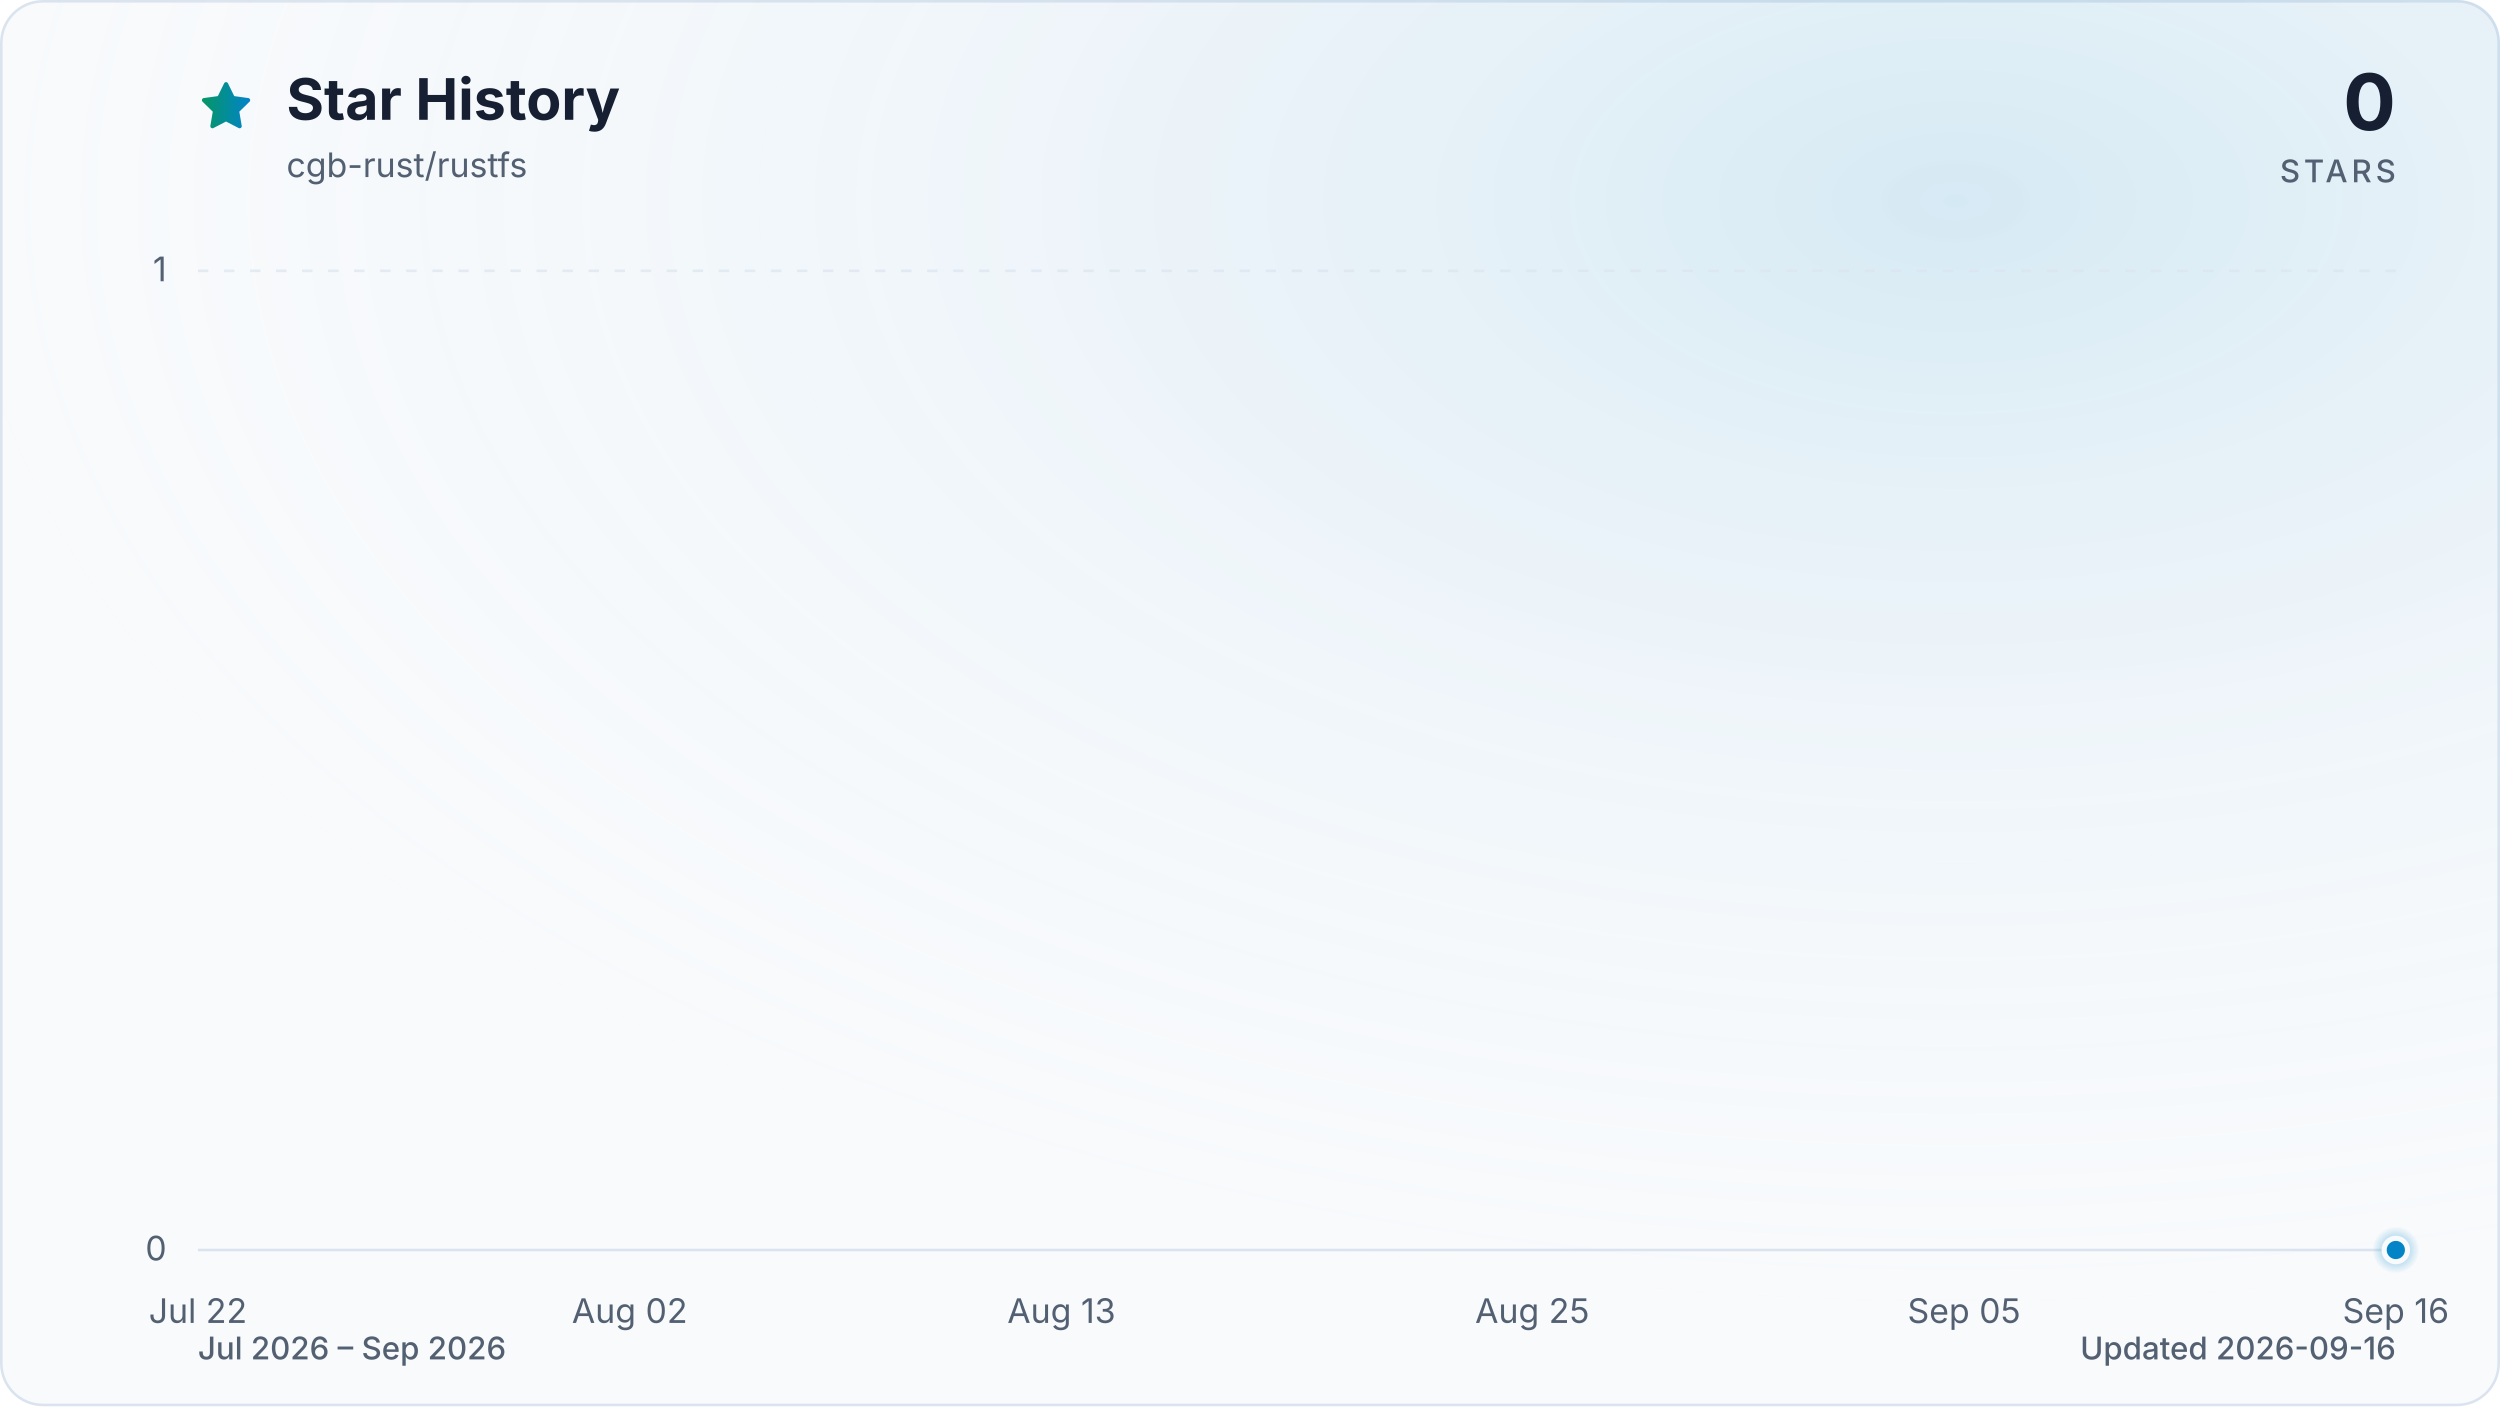
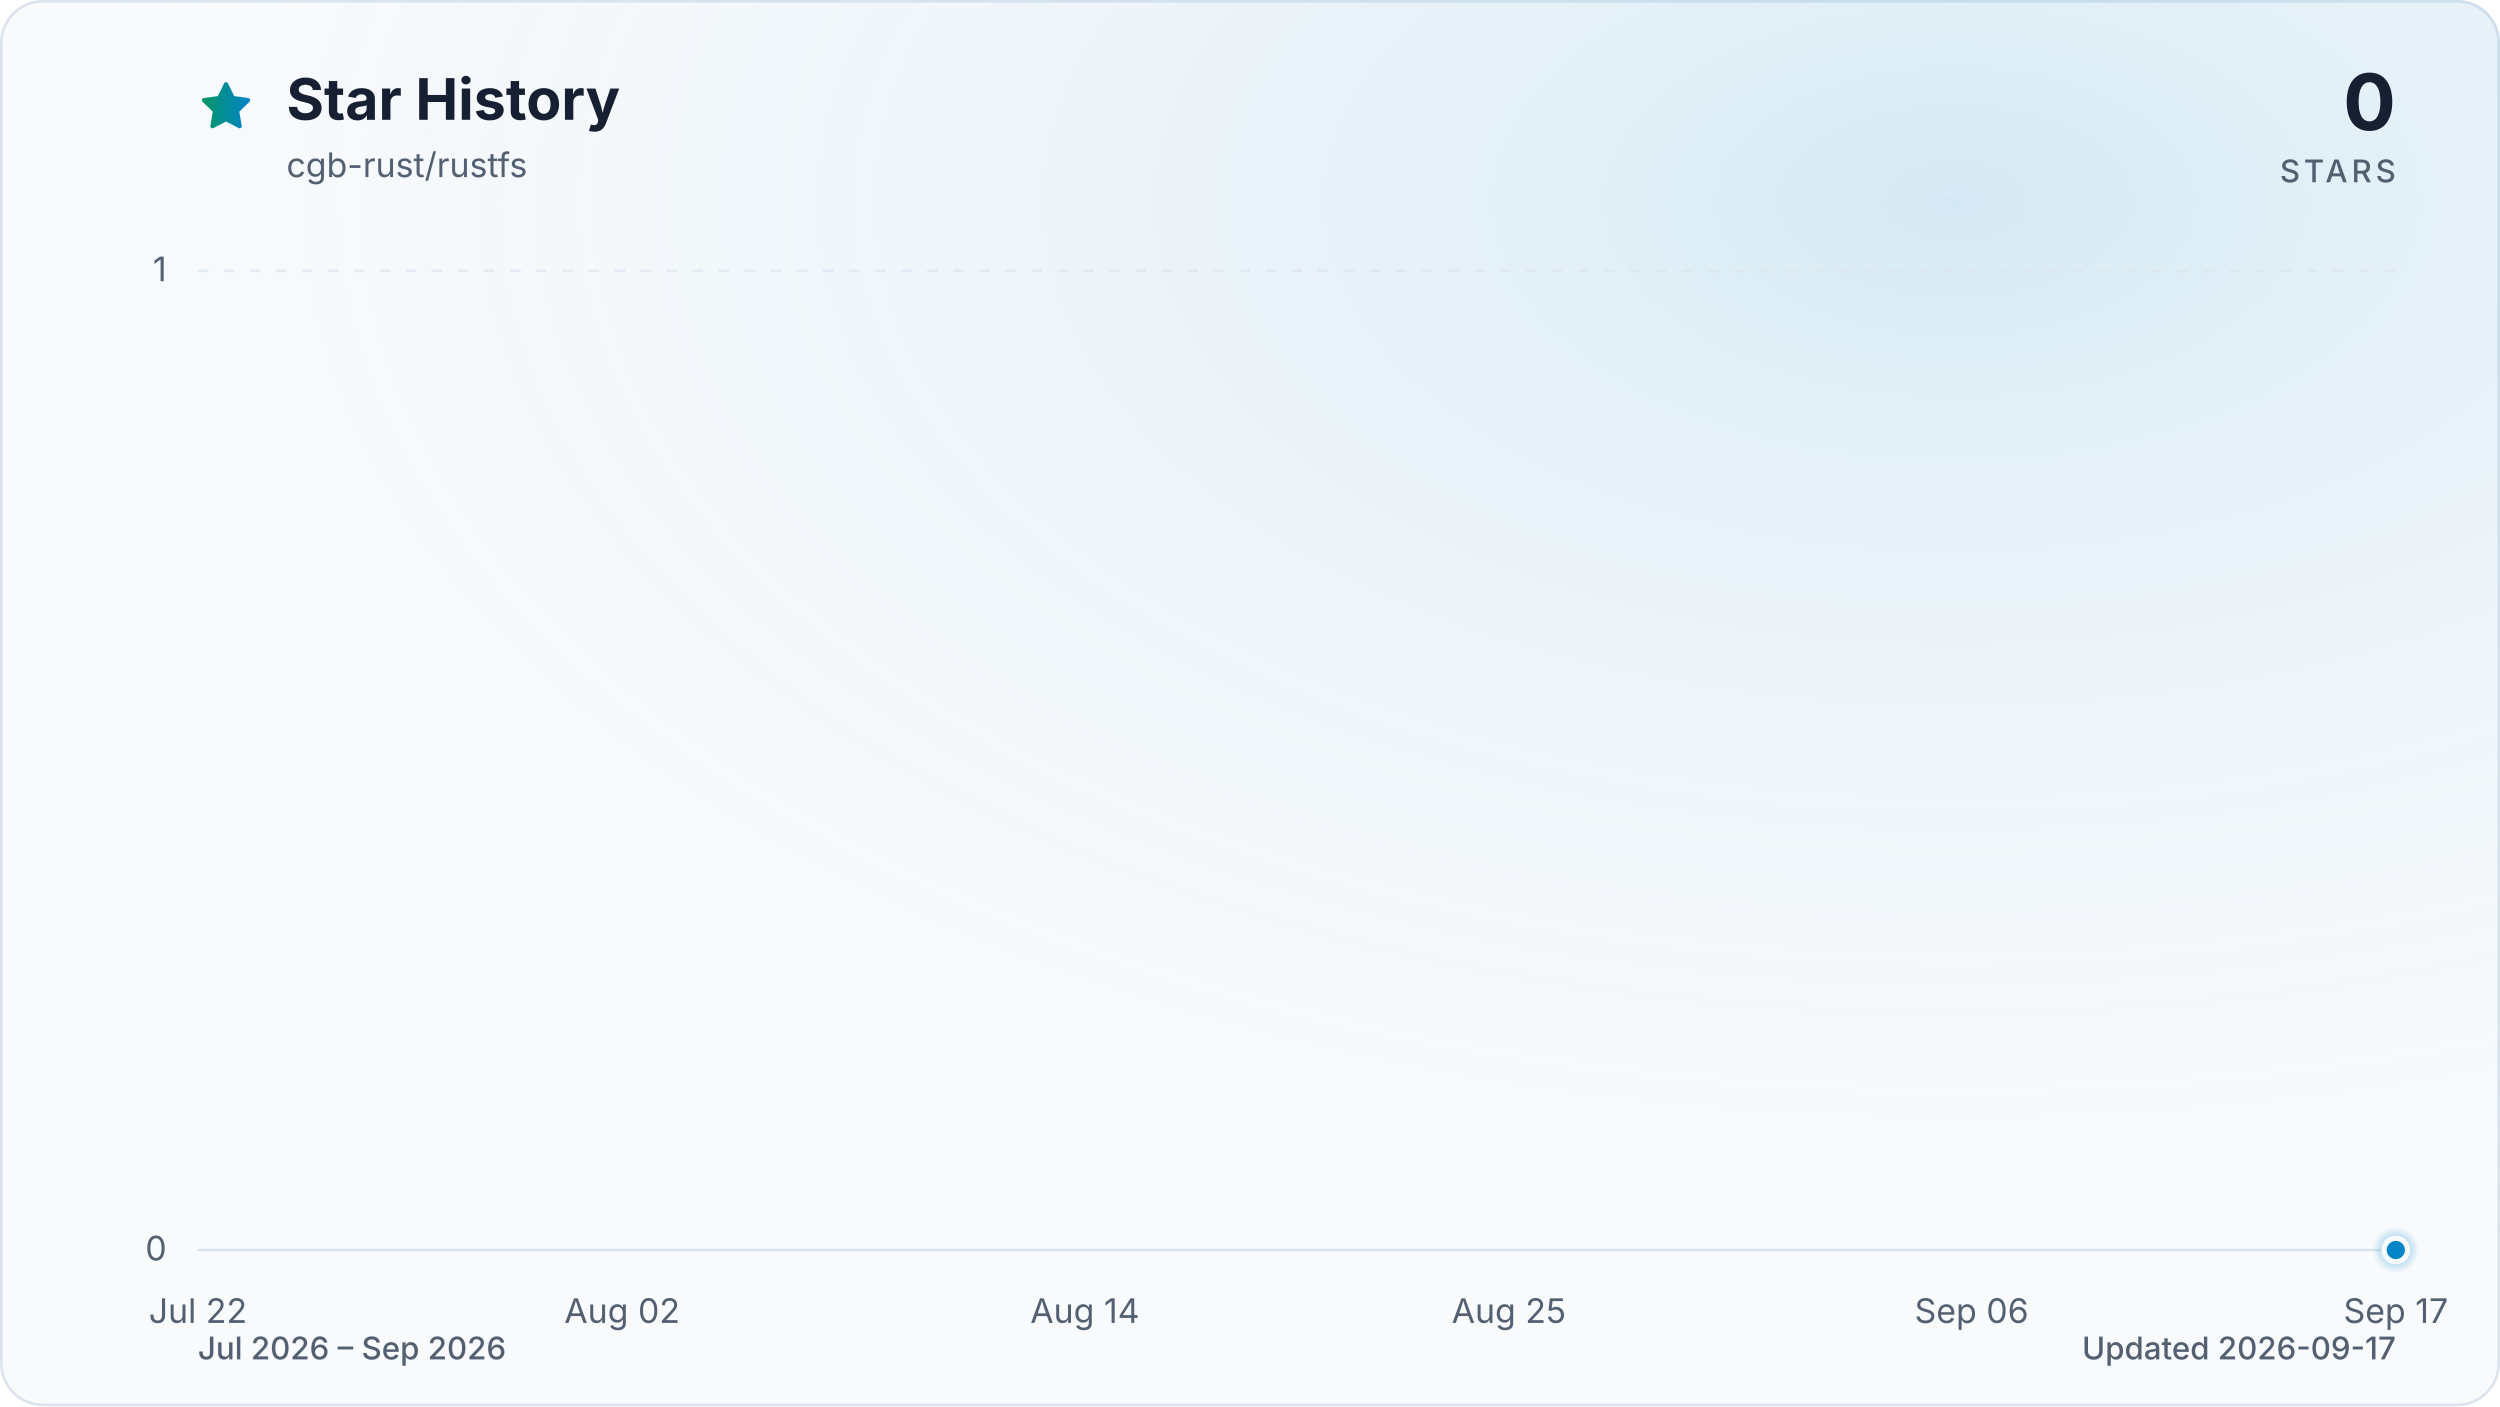
<svg xmlns="http://www.w3.org/2000/svg" viewBox="0 0 960 540" role="img" aria-labelledby="title description" data-style="gradient" data-variant="glow" data-animated="true">
  <defs>
    <linearGradient id="trend" x1="0" y1="0" x2="1" y2="0">
      <stop offset="0%" stop-color="#059669" />
      <stop offset="100%" stop-color="#0284c7" />
    </linearGradient>
    <linearGradient id="area" x1="0" y1="0" x2="0" y2="1">
      <stop offset="0%" stop-color="#059669" stop-opacity="0.30" />
      <stop offset="55%" stop-color="#0284c7" stop-opacity="0.10" />
      <stop offset="100%" stop-color="#0284c7" stop-opacity="0.01" />
    </linearGradient>
    <radialGradient id="marker-halo" cx="50%" cy="50%" r="50%">
      <stop offset="0%" stop-color="#0284c7" stop-opacity="0.55" />
      <stop offset="100%" stop-color="#0284c7" stop-opacity="0" />
    </radialGradient>
    <radialGradient id="surface-glow" cx="78%" cy="14%" r="80%">
      <stop offset="0%" stop-color="#0284c7" stop-opacity="0.14" />
      <stop offset="100%" stop-color="#f8fafc" stop-opacity="0" />
    </radialGradient>
    <filter id="trend-glow" x="-20%" y="-20%" width="140%" height="140%">
      <feGaussianBlur stdDeviation="7" />
    </filter>
  </defs>
  <style>
.trend-enter{transform-box:fill-box;transform-origin:center;animation:trend-enter 520ms cubic-bezier(0.16,1,0.3,1)}
.marker-enter{transform-box:fill-box;transform-origin:center;animation:marker-enter 320ms cubic-bezier(0.16,1,0.3,1) 200ms both}
.marker-pulse{transform-box:fill-box;transform-origin:center;animation:marker-pulse 2.6s ease-out infinite}
@keyframes trend-enter{from{opacity:.35;transform:translateY(10px)}to{opacity:1;transform:translateY(0)}}
@keyframes marker-enter{from{opacity:0;transform:scale(.4)}to{opacity:1;transform:scale(1)}}
@keyframes marker-pulse{0%{opacity:.5;transform:scale(.7)}70%,100%{opacity:0;transform:scale(2.1)}}
@media (prefers-reduced-motion:reduce){.trend-enter,.marker-enter,.marker-pulse{animation:none!important}}
@media (prefers-reduced-motion:reduce){.marker-pulse{opacity:0}}
</style>
  <rect x="0.5" y="0.5" width="959" height="539" fill="#f8fafc" stroke="#dbe4ee" stroke-width="1" rx="16" />
  <rect width="960" height="540" fill="url(#surface-glow)" rx="16" />
  <path d="M12 2.6l2.9 5.9 6.5.9-4.7 4.6 1.1 6.5-5.8-3-5.8 3 1.1-6.5-4.7-4.6 6.5-.9L12 2.6Z" transform="translate(76 30) scale(.9)" fill="url(#trend)" stroke="url(#trend)" stroke-width="1.8" stroke-linejoin="round" aria-hidden="true" />
  <text x="110" y="46" fill="#172033" font-family="ui-sans-serif, system-ui, -apple-system, BlinkMacSystemFont, 'Segoe UI', sans-serif" font-size="22" font-weight="700">Star History</text>
  <text x="110" y="68" fill="#526072" font-family="ui-sans-serif, system-ui, -apple-system, BlinkMacSystemFont, 'Segoe UI', sans-serif" font-size="13">cgb-rust/rustfs</text>
  <text x="920" y="50" fill="#172033" font-family="ui-sans-serif, system-ui, -apple-system, BlinkMacSystemFont, 'Segoe UI', sans-serif" font-size="30" font-weight="700" text-anchor="end">0</text>
  <text x="920" y="70" fill="#526072" font-family="ui-sans-serif, system-ui, -apple-system, BlinkMacSystemFont, 'Segoe UI', sans-serif" font-size="12" font-weight="500" letter-spacing="1.5" text-anchor="end">STARS</text>
  <line x1="76" y1="480.0" x2="920" y2="480.0" stroke="#dbe4ee" stroke-width="1" stroke-dasharray="0" opacity="1" />
  <text x="64" y="484.0" fill="#526072" font-family="ui-sans-serif, system-ui, -apple-system, BlinkMacSystemFont, 'Segoe UI', sans-serif" font-size="13" text-anchor="end">0</text>
  <line x1="76" y1="104.0" x2="920" y2="104.0" stroke="#dbe4ee" stroke-width="1" stroke-dasharray="4 6" opacity="0.7" />
  <text x="64" y="108.0" fill="#526072" font-family="ui-sans-serif, system-ui, -apple-system, BlinkMacSystemFont, 'Segoe UI', sans-serif" font-size="13" text-anchor="end">1</text>
  <text x="76.0" y="508" fill="#526072" font-family="ui-sans-serif, system-ui, -apple-system, BlinkMacSystemFont, 'Segoe UI', sans-serif" font-size="13" text-anchor="middle">Jul 22</text>
-   <text x="241.8" y="508" fill="#526072" font-family="ui-sans-serif, system-ui, -apple-system, BlinkMacSystemFont, 'Segoe UI', sans-serif" font-size="13" text-anchor="middle">Aug 02</text>
-   <text x="407.6" y="508" fill="#526072" font-family="ui-sans-serif, system-ui, -apple-system, BlinkMacSystemFont, 'Segoe UI', sans-serif" font-size="13" text-anchor="middle">Aug 13</text>
-   <text x="588.4" y="508" fill="#526072" font-family="ui-sans-serif, system-ui, -apple-system, BlinkMacSystemFont, 'Segoe UI', sans-serif" font-size="13" text-anchor="middle">Aug 25</text>
-   <text x="754.2" y="508" fill="#526072" font-family="ui-sans-serif, system-ui, -apple-system, BlinkMacSystemFont, 'Segoe UI', sans-serif" font-size="13" text-anchor="middle">Sep 05</text>
-   <text x="920.0" y="508" fill="#526072" font-family="ui-sans-serif, system-ui, -apple-system, BlinkMacSystemFont, 'Segoe UI', sans-serif" font-size="13" text-anchor="middle">Sep 16</text>
+   <text x="238.9" y="508" fill="#526072" font-family="ui-sans-serif, system-ui, -apple-system, BlinkMacSystemFont, 'Segoe UI', sans-serif" font-size="13" text-anchor="middle">Aug 02</text>
+   <text x="416.6" y="508" fill="#526072" font-family="ui-sans-serif, system-ui, -apple-system, BlinkMacSystemFont, 'Segoe UI', sans-serif" font-size="13" text-anchor="middle">Aug 14</text>
+   <text x="579.4" y="508" fill="#526072" font-family="ui-sans-serif, system-ui, -apple-system, BlinkMacSystemFont, 'Segoe UI', sans-serif" font-size="13" text-anchor="middle">Aug 25</text>
+   <text x="757.1" y="508" fill="#526072" font-family="ui-sans-serif, system-ui, -apple-system, BlinkMacSystemFont, 'Segoe UI', sans-serif" font-size="13" text-anchor="middle">Sep 06</text>
+   <text x="920.0" y="508" fill="#526072" font-family="ui-sans-serif, system-ui, -apple-system, BlinkMacSystemFont, 'Segoe UI', sans-serif" font-size="13" text-anchor="middle">Sep 17</text>
  <g class="trend-enter">
-     <path d="M 76.0 480.0 C 81.0 480.0, 86.0 480.0, 91.1 480.0 C 96.1 480.0, 101.1 480.0, 106.1 480.0 C 111.2 480.0, 116.2 480.0, 121.2 480.0 C 126.2 480.0, 131.3 480.0, 136.3 480.0 C 141.3 480.0, 146.3 480.0, 151.4 480.0 C 156.4 480.0, 161.4 480.0, 166.4 480.0 C 171.5 480.0, 176.5 480.0, 181.5 480.0 C 186.5 480.0, 191.5 480.0, 196.6 480.0 C 201.6 480.0, 206.6 480.0, 211.6 480.0 C 216.7 480.0, 221.7 480.0, 226.7 480.0 C 231.7 480.0, 236.8 480.0, 241.8 480.0 C 246.8 480.0, 251.8 480.0, 256.9 480.0 C 261.9 480.0, 266.9 480.0, 271.9 480.0 C 277.0 480.0, 282.0 480.0, 287.0 480.0 C 292.0 480.0, 297.0 480.0, 302.1 480.0 C 307.1 480.0, 312.1 480.0, 317.1 480.0 C 322.2 480.0, 327.2 480.0, 332.2 480.0 C 337.2 480.0, 342.3 480.0, 347.3 480.0 C 352.3 480.0, 357.3 480.0, 362.4 480.0 C 367.4 480.0, 372.4 480.0, 377.4 480.0 C 382.5 480.0, 387.5 480.0, 392.5 480.0 C 397.5 480.0, 402.5 480.0, 407.6 480.0 C 412.6 480.0, 417.6 480.0, 422.6 480.0 C 427.7 480.0, 432.7 480.0, 437.7 480.0 C 442.7 480.0, 447.8 480.0, 452.8 480.0 C 457.8 480.0, 462.8 480.0, 467.9 480.0 C 472.9 480.0, 477.9 480.0, 482.9 480.0 C 488.0 480.0, 493.0 480.0, 498.0 480.0 C 503.0 480.0, 508.0 480.0, 513.1 480.0 C 518.1 480.0, 523.1 480.0, 528.1 480.0 C 533.2 480.0, 538.2 480.0, 543.2 480.0 C 548.2 480.0, 553.3 480.0, 558.3 480.0 C 563.3 480.0, 568.3 480.0, 573.4 480.0 C 578.4 480.0, 583.4 480.0, 588.4 480.0 C 593.5 480.0, 598.5 480.0, 603.5 480.0 C 608.5 480.0, 613.5 480.0, 618.6 480.0 C 623.6 480.0, 628.6 480.0, 633.6 480.0 C 638.7 480.0, 643.7 480.0, 648.7 480.0 C 653.7 480.0, 658.8 480.0, 663.8 480.0 C 668.8 480.0, 673.8 480.0, 678.9 480.0 C 683.9 480.0, 688.9 480.0, 693.9 480.0 C 699.0 480.0, 704.0 480.0, 709.0 480.0 C 714.0 480.0, 719.0 480.0, 724.1 480.0 C 729.1 480.0, 734.1 480.0, 739.1 480.0 C 744.2 480.0, 749.2 480.0, 754.2 480.0 C 759.2 480.0, 764.3 480.0, 769.3 480.0 C 774.3 480.0, 779.3 480.0, 784.4 480.0 C 789.4 480.0, 794.4 480.0, 799.4 480.0 C 804.5 480.0, 809.5 480.0, 814.5 480.0 C 819.5 480.0, 824.5 480.0, 829.6 480.0 C 834.6 480.0, 839.6 480.0, 844.6 480.0 C 849.7 480.0, 854.7 480.0, 859.7 480.0 C 864.7 480.0, 869.8 480.0, 874.8 480.0 C 879.8 480.0, 884.8 480.0, 889.9 480.0 C 894.9 480.0, 899.9 480.0, 904.9 480.0 C 910.0 480.0, 915.0 480.0, 920.0 480.0 L 920.0 480.0 L 76.0 480.0 Z" fill="url(#area)" />
-     <path d="M 76.0 480.0 C 81.0 480.0, 86.0 480.0, 91.1 480.0 C 96.1 480.0, 101.1 480.0, 106.1 480.0 C 111.2 480.0, 116.2 480.0, 121.2 480.0 C 126.2 480.0, 131.3 480.0, 136.3 480.0 C 141.3 480.0, 146.3 480.0, 151.4 480.0 C 156.4 480.0, 161.4 480.0, 166.4 480.0 C 171.5 480.0, 176.5 480.0, 181.5 480.0 C 186.5 480.0, 191.5 480.0, 196.6 480.0 C 201.6 480.0, 206.6 480.0, 211.6 480.0 C 216.7 480.0, 221.7 480.0, 226.7 480.0 C 231.7 480.0, 236.8 480.0, 241.8 480.0 C 246.8 480.0, 251.8 480.0, 256.9 480.0 C 261.9 480.0, 266.9 480.0, 271.9 480.0 C 277.0 480.0, 282.0 480.0, 287.0 480.0 C 292.0 480.0, 297.0 480.0, 302.1 480.0 C 307.1 480.0, 312.1 480.0, 317.1 480.0 C 322.2 480.0, 327.2 480.0, 332.2 480.0 C 337.2 480.0, 342.3 480.0, 347.3 480.0 C 352.3 480.0, 357.3 480.0, 362.4 480.0 C 367.4 480.0, 372.4 480.0, 377.4 480.0 C 382.5 480.0, 387.5 480.0, 392.5 480.0 C 397.5 480.0, 402.5 480.0, 407.6 480.0 C 412.6 480.0, 417.6 480.0, 422.6 480.0 C 427.7 480.0, 432.7 480.0, 437.7 480.0 C 442.7 480.0, 447.8 480.0, 452.8 480.0 C 457.8 480.0, 462.8 480.0, 467.9 480.0 C 472.9 480.0, 477.9 480.0, 482.9 480.0 C 488.0 480.0, 493.0 480.0, 498.0 480.0 C 503.0 480.0, 508.0 480.0, 513.1 480.0 C 518.1 480.0, 523.1 480.0, 528.1 480.0 C 533.2 480.0, 538.2 480.0, 543.2 480.0 C 548.2 480.0, 553.3 480.0, 558.3 480.0 C 563.3 480.0, 568.3 480.0, 573.4 480.0 C 578.4 480.0, 583.4 480.0, 588.4 480.0 C 593.5 480.0, 598.5 480.0, 603.5 480.0 C 608.5 480.0, 613.5 480.0, 618.6 480.0 C 623.6 480.0, 628.6 480.0, 633.6 480.0 C 638.7 480.0, 643.7 480.0, 648.7 480.0 C 653.7 480.0, 658.8 480.0, 663.8 480.0 C 668.8 480.0, 673.8 480.0, 678.9 480.0 C 683.9 480.0, 688.9 480.0, 693.9 480.0 C 699.0 480.0, 704.0 480.0, 709.0 480.0 C 714.0 480.0, 719.0 480.0, 724.1 480.0 C 729.1 480.0, 734.1 480.0, 739.1 480.0 C 744.2 480.0, 749.2 480.0, 754.2 480.0 C 759.2 480.0, 764.3 480.0, 769.3 480.0 C 774.3 480.0, 779.3 480.0, 784.4 480.0 C 789.4 480.0, 794.4 480.0, 799.4 480.0 C 804.5 480.0, 809.5 480.0, 814.5 480.0 C 819.5 480.0, 824.5 480.0, 829.6 480.0 C 834.6 480.0, 839.6 480.0, 844.6 480.0 C 849.7 480.0, 854.7 480.0, 859.7 480.0 C 864.7 480.0, 869.8 480.0, 874.8 480.0 C 879.8 480.0, 884.8 480.0, 889.9 480.0 C 894.9 480.0, 899.9 480.0, 904.9 480.0 C 910.0 480.0, 915.0 480.0, 920.0 480.0" fill="none" stroke="url(#trend)" stroke-width="12" stroke-linecap="round" stroke-linejoin="round" opacity="0.16" filter="url(#trend-glow)" />
-     <path d="M 76.0 480.0 C 81.0 480.0, 86.0 480.0, 91.1 480.0 C 96.1 480.0, 101.1 480.0, 106.1 480.0 C 111.2 480.0, 116.2 480.0, 121.2 480.0 C 126.2 480.0, 131.3 480.0, 136.3 480.0 C 141.3 480.0, 146.3 480.0, 151.4 480.0 C 156.4 480.0, 161.4 480.0, 166.4 480.0 C 171.5 480.0, 176.5 480.0, 181.5 480.0 C 186.5 480.0, 191.5 480.0, 196.6 480.0 C 201.6 480.0, 206.6 480.0, 211.6 480.0 C 216.7 480.0, 221.7 480.0, 226.7 480.0 C 231.7 480.0, 236.8 480.0, 241.8 480.0 C 246.8 480.0, 251.8 480.0, 256.9 480.0 C 261.9 480.0, 266.9 480.0, 271.9 480.0 C 277.0 480.0, 282.0 480.0, 287.0 480.0 C 292.0 480.0, 297.0 480.0, 302.1 480.0 C 307.1 480.0, 312.1 480.0, 317.1 480.0 C 322.2 480.0, 327.2 480.0, 332.2 480.0 C 337.2 480.0, 342.3 480.0, 347.3 480.0 C 352.3 480.0, 357.3 480.0, 362.4 480.0 C 367.4 480.0, 372.4 480.0, 377.4 480.0 C 382.5 480.0, 387.5 480.0, 392.5 480.0 C 397.5 480.0, 402.5 480.0, 407.6 480.0 C 412.6 480.0, 417.6 480.0, 422.6 480.0 C 427.7 480.0, 432.7 480.0, 437.7 480.0 C 442.7 480.0, 447.8 480.0, 452.8 480.0 C 457.8 480.0, 462.8 480.0, 467.9 480.0 C 472.9 480.0, 477.9 480.0, 482.9 480.0 C 488.0 480.0, 493.0 480.0, 498.0 480.0 C 503.0 480.0, 508.0 480.0, 513.1 480.0 C 518.1 480.0, 523.1 480.0, 528.1 480.0 C 533.2 480.0, 538.2 480.0, 543.2 480.0 C 548.2 480.0, 553.3 480.0, 558.3 480.0 C 563.3 480.0, 568.3 480.0, 573.4 480.0 C 578.4 480.0, 583.4 480.0, 588.4 480.0 C 593.5 480.0, 598.5 480.0, 603.5 480.0 C 608.5 480.0, 613.5 480.0, 618.6 480.0 C 623.6 480.0, 628.6 480.0, 633.6 480.0 C 638.7 480.0, 643.7 480.0, 648.7 480.0 C 653.7 480.0, 658.8 480.0, 663.8 480.0 C 668.8 480.0, 673.8 480.0, 678.9 480.0 C 683.9 480.0, 688.9 480.0, 693.9 480.0 C 699.0 480.0, 704.0 480.0, 709.0 480.0 C 714.0 480.0, 719.0 480.0, 724.1 480.0 C 729.1 480.0, 734.1 480.0, 739.1 480.0 C 744.2 480.0, 749.2 480.0, 754.2 480.0 C 759.2 480.0, 764.3 480.0, 769.3 480.0 C 774.3 480.0, 779.3 480.0, 784.4 480.0 C 789.4 480.0, 794.4 480.0, 799.4 480.0 C 804.5 480.0, 809.5 480.0, 814.5 480.0 C 819.5 480.0, 824.5 480.0, 829.6 480.0 C 834.6 480.0, 839.6 480.0, 844.6 480.0 C 849.7 480.0, 854.7 480.0, 859.7 480.0 C 864.7 480.0, 869.8 480.0, 874.8 480.0 C 879.8 480.0, 884.8 480.0, 889.9 480.0 C 894.9 480.0, 899.9 480.0, 904.9 480.0 C 910.0 480.0, 915.0 480.0, 920.0 480.0" fill="none" stroke="url(#trend)" stroke-width="3" stroke-linecap="round" stroke-linejoin="round" />
+     <path d="M 76.0 480.0 C 80.9 480.0, 85.9 480.0, 90.8 480.0 C 95.7 480.0, 100.7 480.0, 105.6 480.0 C 110.5 480.0, 115.5 480.0, 120.4 480.0 C 125.4 480.0, 130.3 480.0, 135.2 480.0 C 140.2 480.0, 145.1 480.0, 150.0 480.0 C 155.0 480.0, 159.9 480.0, 164.8 480.0 C 169.8 480.0, 174.7 480.0, 179.6 480.0 C 184.6 480.0, 189.5 480.0, 194.5 480.0 C 199.4 480.0, 204.3 480.0, 209.3 480.0 C 214.2 480.0, 219.1 480.0, 224.1 480.0 C 229.0 480.0, 233.9 480.0, 238.9 480.0 C 243.8 480.0, 248.7 480.0, 253.7 480.0 C 258.6 480.0, 263.6 480.0, 268.5 480.0 C 273.4 480.0, 278.4 480.0, 283.3 480.0 C 288.2 480.0, 293.2 480.0, 298.1 480.0 C 303.0 480.0, 308.0 480.0, 312.9 480.0 C 317.8 480.0, 322.8 480.0, 327.7 480.0 C 332.7 480.0, 337.6 480.0, 342.5 480.0 C 347.5 480.0, 352.4 480.0, 357.3 480.0 C 362.3 480.0, 367.2 480.0, 372.1 480.0 C 377.1 480.0, 382.0 480.0, 386.9 480.0 C 391.9 480.0, 396.8 480.0, 401.8 480.0 C 406.7 480.0, 411.6 480.0, 416.6 480.0 C 421.5 480.0, 426.4 480.0, 431.4 480.0 C 436.3 480.0, 441.2 480.0, 446.2 480.0 C 451.1 480.0, 456.0 480.0, 461.0 480.0 C 465.9 480.0, 470.9 480.0, 475.8 480.0 C 480.7 480.0, 485.7 480.0, 490.6 480.0 C 495.5 480.0, 500.5 480.0, 505.4 480.0 C 510.3 480.0, 515.3 480.0, 520.2 480.0 C 525.1 480.0, 530.1 480.0, 535.0 480.0 C 540.0 480.0, 544.9 480.0, 549.8 480.0 C 554.8 480.0, 559.7 480.0, 564.6 480.0 C 569.6 480.0, 574.5 480.0, 579.4 480.0 C 584.4 480.0, 589.3 480.0, 594.2 480.0 C 599.2 480.0, 604.1 480.0, 609.1 480.0 C 614.0 480.0, 618.9 480.0, 623.9 480.0 C 628.8 480.0, 633.7 480.0, 638.7 480.0 C 643.6 480.0, 648.5 480.0, 653.5 480.0 C 658.4 480.0, 663.3 480.0, 668.3 480.0 C 673.2 480.0, 678.2 480.0, 683.1 480.0 C 688.0 480.0, 693.0 480.0, 697.9 480.0 C 702.8 480.0, 707.8 480.0, 712.7 480.0 C 717.6 480.0, 722.6 480.0, 727.5 480.0 C 732.4 480.0, 737.4 480.0, 742.3 480.0 C 747.3 480.0, 752.2 480.0, 757.1 480.0 C 762.1 480.0, 767.0 480.0, 771.9 480.0 C 776.9 480.0, 781.8 480.0, 786.7 480.0 C 791.7 480.0, 796.6 480.0, 801.5 480.0 C 806.5 480.0, 811.4 480.0, 816.4 480.0 C 821.3 480.0, 826.2 480.0, 831.2 480.0 C 836.1 480.0, 841.0 480.0, 846.0 480.0 C 850.9 480.0, 855.8 480.0, 860.8 480.0 C 865.7 480.0, 870.6 480.0, 875.6 480.0 C 880.5 480.0, 885.5 480.0, 890.4 480.0 C 895.3 480.0, 900.3 480.0, 905.2 480.0 C 910.1 480.0, 915.1 480.0, 920.0 480.0 L 920.0 480.0 L 76.0 480.0 Z" fill="url(#area)" />
+     <path d="M 76.0 480.0 C 80.9 480.0, 85.9 480.0, 90.8 480.0 C 95.7 480.0, 100.7 480.0, 105.6 480.0 C 110.5 480.0, 115.5 480.0, 120.4 480.0 C 125.4 480.0, 130.3 480.0, 135.2 480.0 C 140.2 480.0, 145.1 480.0, 150.0 480.0 C 155.0 480.0, 159.9 480.0, 164.8 480.0 C 169.8 480.0, 174.7 480.0, 179.6 480.0 C 184.6 480.0, 189.5 480.0, 194.5 480.0 C 199.4 480.0, 204.3 480.0, 209.3 480.0 C 214.2 480.0, 219.1 480.0, 224.1 480.0 C 229.0 480.0, 233.9 480.0, 238.9 480.0 C 243.8 480.0, 248.7 480.0, 253.7 480.0 C 258.6 480.0, 263.6 480.0, 268.5 480.0 C 273.4 480.0, 278.4 480.0, 283.3 480.0 C 288.2 480.0, 293.2 480.0, 298.1 480.0 C 303.0 480.0, 308.0 480.0, 312.9 480.0 C 317.8 480.0, 322.8 480.0, 327.7 480.0 C 332.7 480.0, 337.6 480.0, 342.5 480.0 C 347.5 480.0, 352.4 480.0, 357.3 480.0 C 362.3 480.0, 367.2 480.0, 372.1 480.0 C 377.1 480.0, 382.0 480.0, 386.9 480.0 C 391.9 480.0, 396.8 480.0, 401.8 480.0 C 406.7 480.0, 411.6 480.0, 416.6 480.0 C 421.5 480.0, 426.4 480.0, 431.4 480.0 C 436.3 480.0, 441.2 480.0, 446.2 480.0 C 451.1 480.0, 456.0 480.0, 461.0 480.0 C 465.9 480.0, 470.9 480.0, 475.8 480.0 C 480.7 480.0, 485.7 480.0, 490.6 480.0 C 495.5 480.0, 500.5 480.0, 505.4 480.0 C 510.3 480.0, 515.3 480.0, 520.2 480.0 C 525.1 480.0, 530.1 480.0, 535.0 480.0 C 540.0 480.0, 544.9 480.0, 549.8 480.0 C 554.8 480.0, 559.7 480.0, 564.6 480.0 C 569.6 480.0, 574.5 480.0, 579.4 480.0 C 584.4 480.0, 589.3 480.0, 594.2 480.0 C 599.2 480.0, 604.1 480.0, 609.1 480.0 C 614.0 480.0, 618.9 480.0, 623.9 480.0 C 628.8 480.0, 633.7 480.0, 638.7 480.0 C 643.6 480.0, 648.5 480.0, 653.5 480.0 C 658.4 480.0, 663.3 480.0, 668.3 480.0 C 673.2 480.0, 678.2 480.0, 683.1 480.0 C 688.0 480.0, 693.0 480.0, 697.9 480.0 C 702.8 480.0, 707.8 480.0, 712.7 480.0 C 717.6 480.0, 722.6 480.0, 727.5 480.0 C 732.4 480.0, 737.4 480.0, 742.3 480.0 C 747.3 480.0, 752.2 480.0, 757.1 480.0 C 762.1 480.0, 767.0 480.0, 771.9 480.0 C 776.9 480.0, 781.8 480.0, 786.7 480.0 C 791.7 480.0, 796.6 480.0, 801.5 480.0 C 806.5 480.0, 811.4 480.0, 816.4 480.0 C 821.3 480.0, 826.2 480.0, 831.2 480.0 C 836.1 480.0, 841.0 480.0, 846.0 480.0 C 850.9 480.0, 855.8 480.0, 860.8 480.0 C 865.7 480.0, 870.6 480.0, 875.6 480.0 C 880.5 480.0, 885.5 480.0, 890.4 480.0 C 895.3 480.0, 900.3 480.0, 905.2 480.0 C 910.1 480.0, 915.1 480.0, 920.0 480.0" fill="none" stroke="url(#trend)" stroke-width="12" stroke-linecap="round" stroke-linejoin="round" opacity="0.16" filter="url(#trend-glow)" />
+     <path d="M 76.0 480.0 C 80.9 480.0, 85.9 480.0, 90.8 480.0 C 95.7 480.0, 100.7 480.0, 105.6 480.0 C 110.5 480.0, 115.5 480.0, 120.4 480.0 C 125.4 480.0, 130.3 480.0, 135.2 480.0 C 140.2 480.0, 145.1 480.0, 150.0 480.0 C 155.0 480.0, 159.9 480.0, 164.8 480.0 C 169.8 480.0, 174.7 480.0, 179.6 480.0 C 184.6 480.0, 189.5 480.0, 194.5 480.0 C 199.4 480.0, 204.3 480.0, 209.3 480.0 C 214.2 480.0, 219.1 480.0, 224.1 480.0 C 229.0 480.0, 233.9 480.0, 238.9 480.0 C 243.8 480.0, 248.7 480.0, 253.7 480.0 C 258.6 480.0, 263.6 480.0, 268.5 480.0 C 273.4 480.0, 278.4 480.0, 283.3 480.0 C 288.2 480.0, 293.2 480.0, 298.1 480.0 C 303.0 480.0, 308.0 480.0, 312.9 480.0 C 317.8 480.0, 322.8 480.0, 327.7 480.0 C 332.7 480.0, 337.6 480.0, 342.5 480.0 C 347.5 480.0, 352.4 480.0, 357.3 480.0 C 362.3 480.0, 367.2 480.0, 372.1 480.0 C 377.1 480.0, 382.0 480.0, 386.9 480.0 C 391.9 480.0, 396.8 480.0, 401.8 480.0 C 406.7 480.0, 411.6 480.0, 416.6 480.0 C 421.5 480.0, 426.4 480.0, 431.4 480.0 C 436.3 480.0, 441.2 480.0, 446.2 480.0 C 451.1 480.0, 456.0 480.0, 461.0 480.0 C 465.9 480.0, 470.9 480.0, 475.8 480.0 C 480.7 480.0, 485.7 480.0, 490.6 480.0 C 495.5 480.0, 500.5 480.0, 505.4 480.0 C 510.3 480.0, 515.3 480.0, 520.2 480.0 C 525.1 480.0, 530.1 480.0, 535.0 480.0 C 540.0 480.0, 544.9 480.0, 549.8 480.0 C 554.8 480.0, 559.7 480.0, 564.6 480.0 C 569.6 480.0, 574.5 480.0, 579.4 480.0 C 584.4 480.0, 589.3 480.0, 594.2 480.0 C 599.2 480.0, 604.1 480.0, 609.1 480.0 C 614.0 480.0, 618.9 480.0, 623.9 480.0 C 628.8 480.0, 633.7 480.0, 638.7 480.0 C 643.6 480.0, 648.5 480.0, 653.5 480.0 C 658.4 480.0, 663.3 480.0, 668.3 480.0 C 673.2 480.0, 678.2 480.0, 683.1 480.0 C 688.0 480.0, 693.0 480.0, 697.9 480.0 C 702.8 480.0, 707.8 480.0, 712.7 480.0 C 717.6 480.0, 722.6 480.0, 727.5 480.0 C 732.4 480.0, 737.4 480.0, 742.3 480.0 C 747.3 480.0, 752.2 480.0, 757.1 480.0 C 762.1 480.0, 767.0 480.0, 771.9 480.0 C 776.9 480.0, 781.8 480.0, 786.7 480.0 C 791.7 480.0, 796.6 480.0, 801.5 480.0 C 806.5 480.0, 811.4 480.0, 816.4 480.0 C 821.3 480.0, 826.2 480.0, 831.2 480.0 C 836.1 480.0, 841.0 480.0, 846.0 480.0 C 850.9 480.0, 855.8 480.0, 860.8 480.0 C 865.7 480.0, 870.6 480.0, 875.6 480.0 C 880.5 480.0, 885.5 480.0, 890.4 480.0 C 895.3 480.0, 900.3 480.0, 905.2 480.0 C 910.1 480.0, 915.1 480.0, 920.0 480.0" fill="none" stroke="url(#trend)" stroke-width="3" stroke-linecap="round" stroke-linejoin="round" />
  </g>
  <g class="marker-enter">
    <circle class="marker-pulse" cx="920.0" cy="480.0" r="9" fill="url(#marker-halo)" />
    <circle cx="920.0" cy="480.0" r="4.5" fill="#0284c7" stroke="#f8fafc" stroke-width="2" />
  </g>
  <text x="76" y="522" fill="#526072" font-family="ui-sans-serif, system-ui, -apple-system, BlinkMacSystemFont, 'Segoe UI', sans-serif" font-size="12" font-weight="500">Jul 2026 – Sep 2026</text>
-   <text x="920" y="522" fill="#526072" font-family="ui-sans-serif, system-ui, -apple-system, BlinkMacSystemFont, 'Segoe UI', sans-serif" font-size="12" font-weight="500" text-anchor="end">Updated 2026-09-16</text>
+   <text x="920" y="522" fill="#526072" font-family="ui-sans-serif, system-ui, -apple-system, BlinkMacSystemFont, 'Segoe UI', sans-serif" font-size="12" font-weight="500" text-anchor="end">Updated 2026-09-17</text>
</svg>
